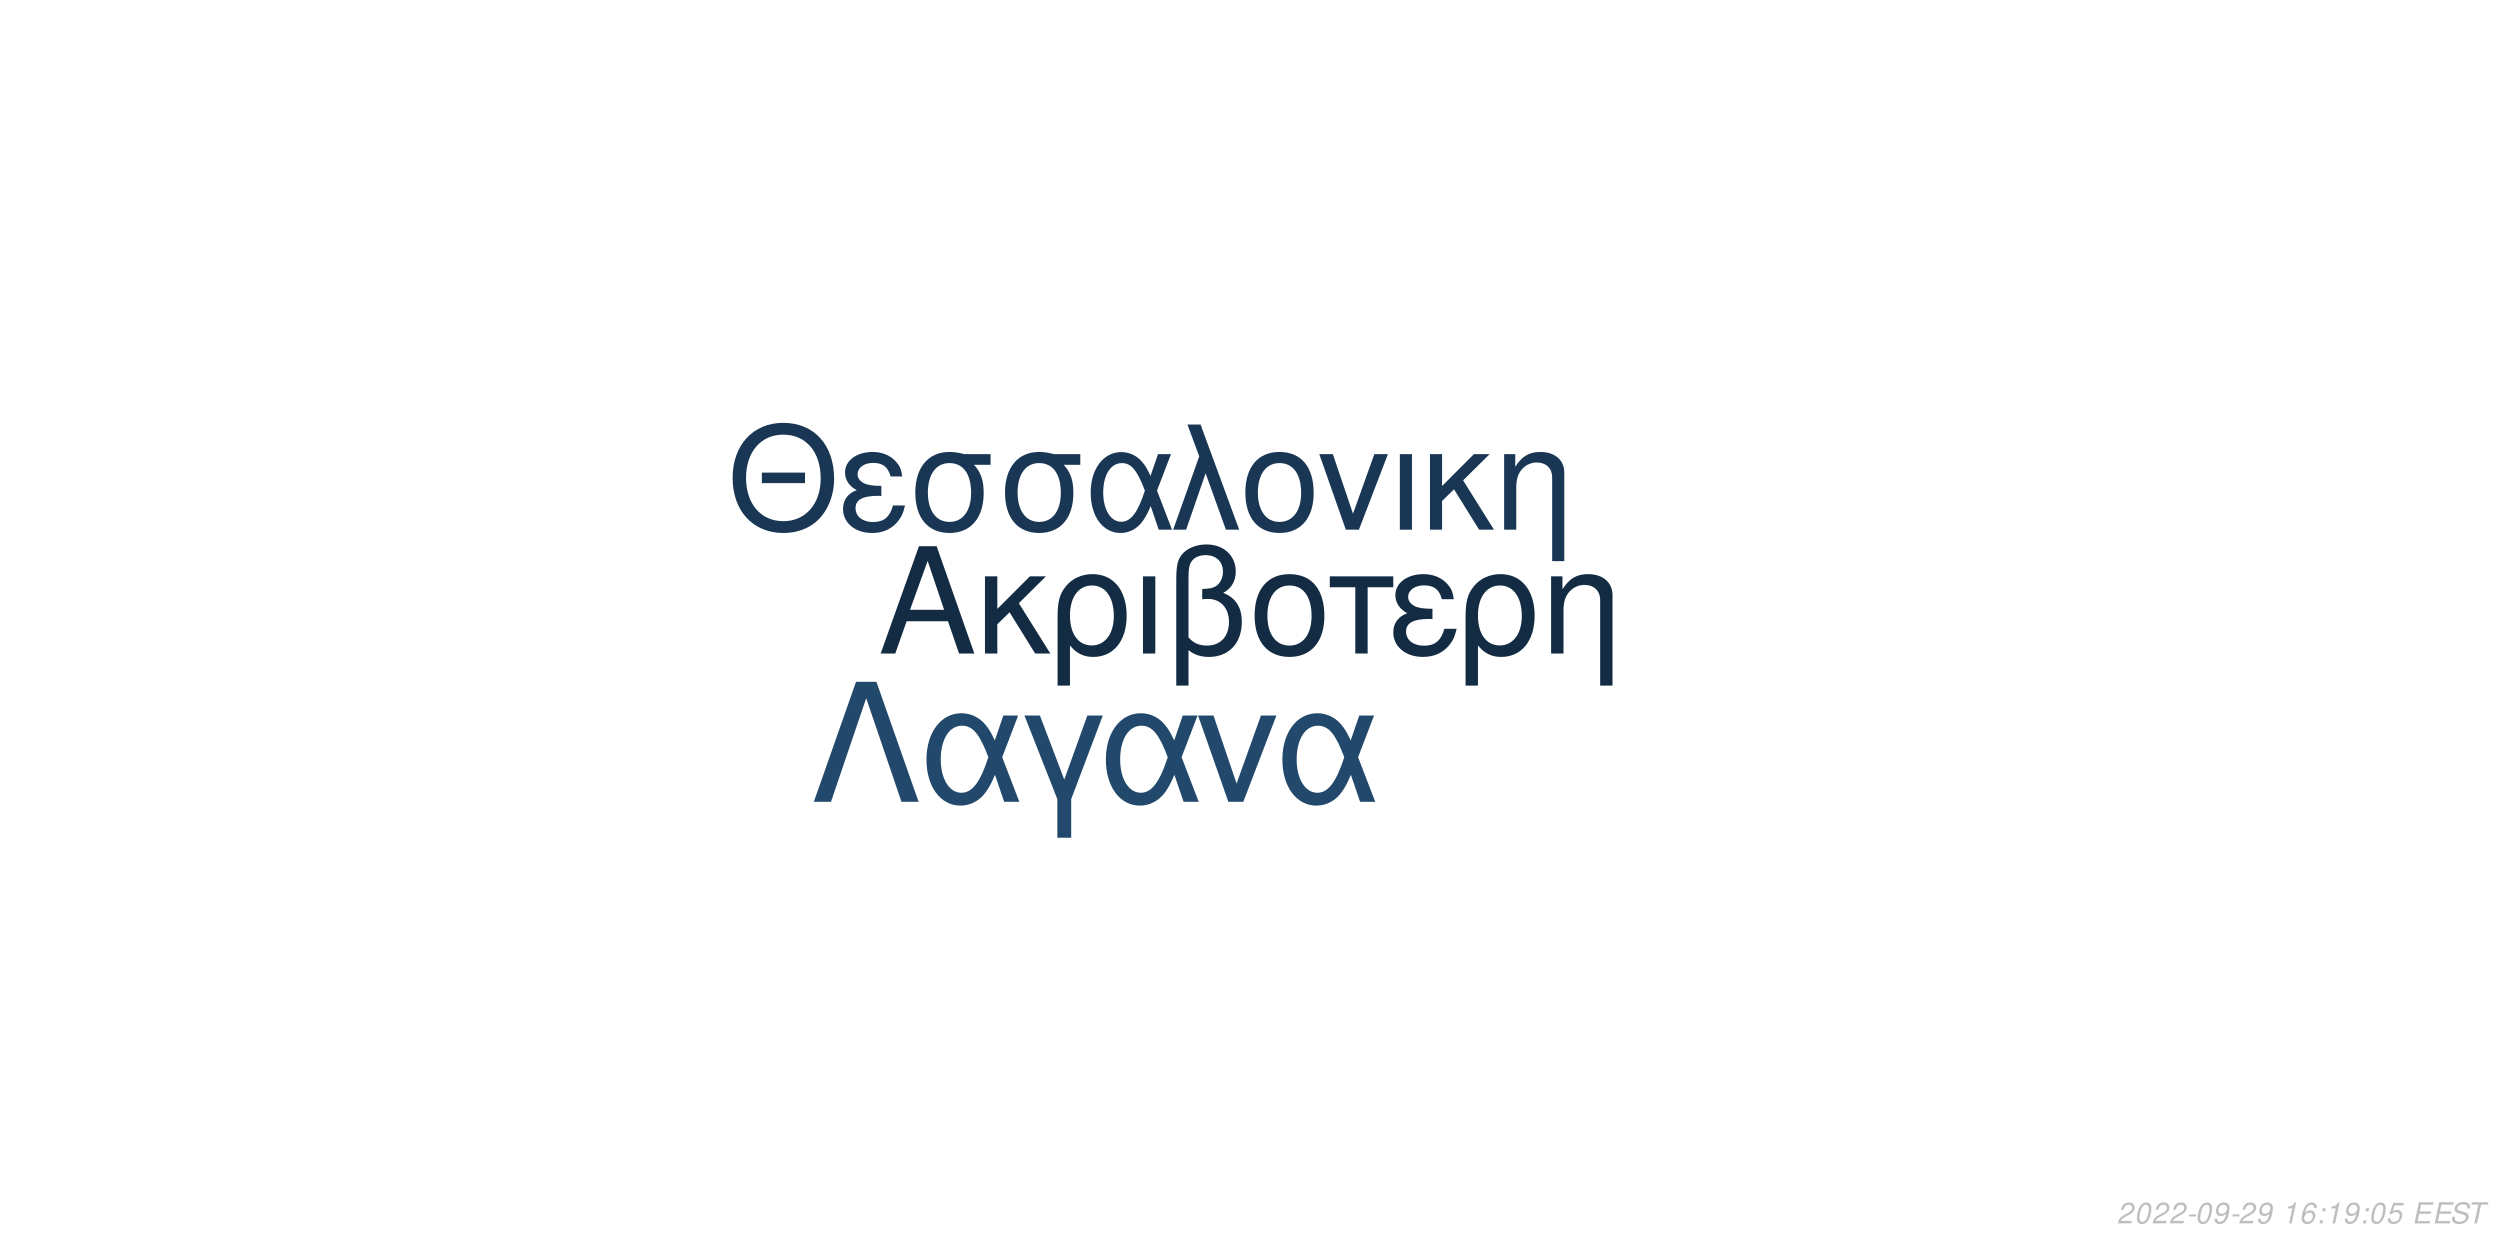
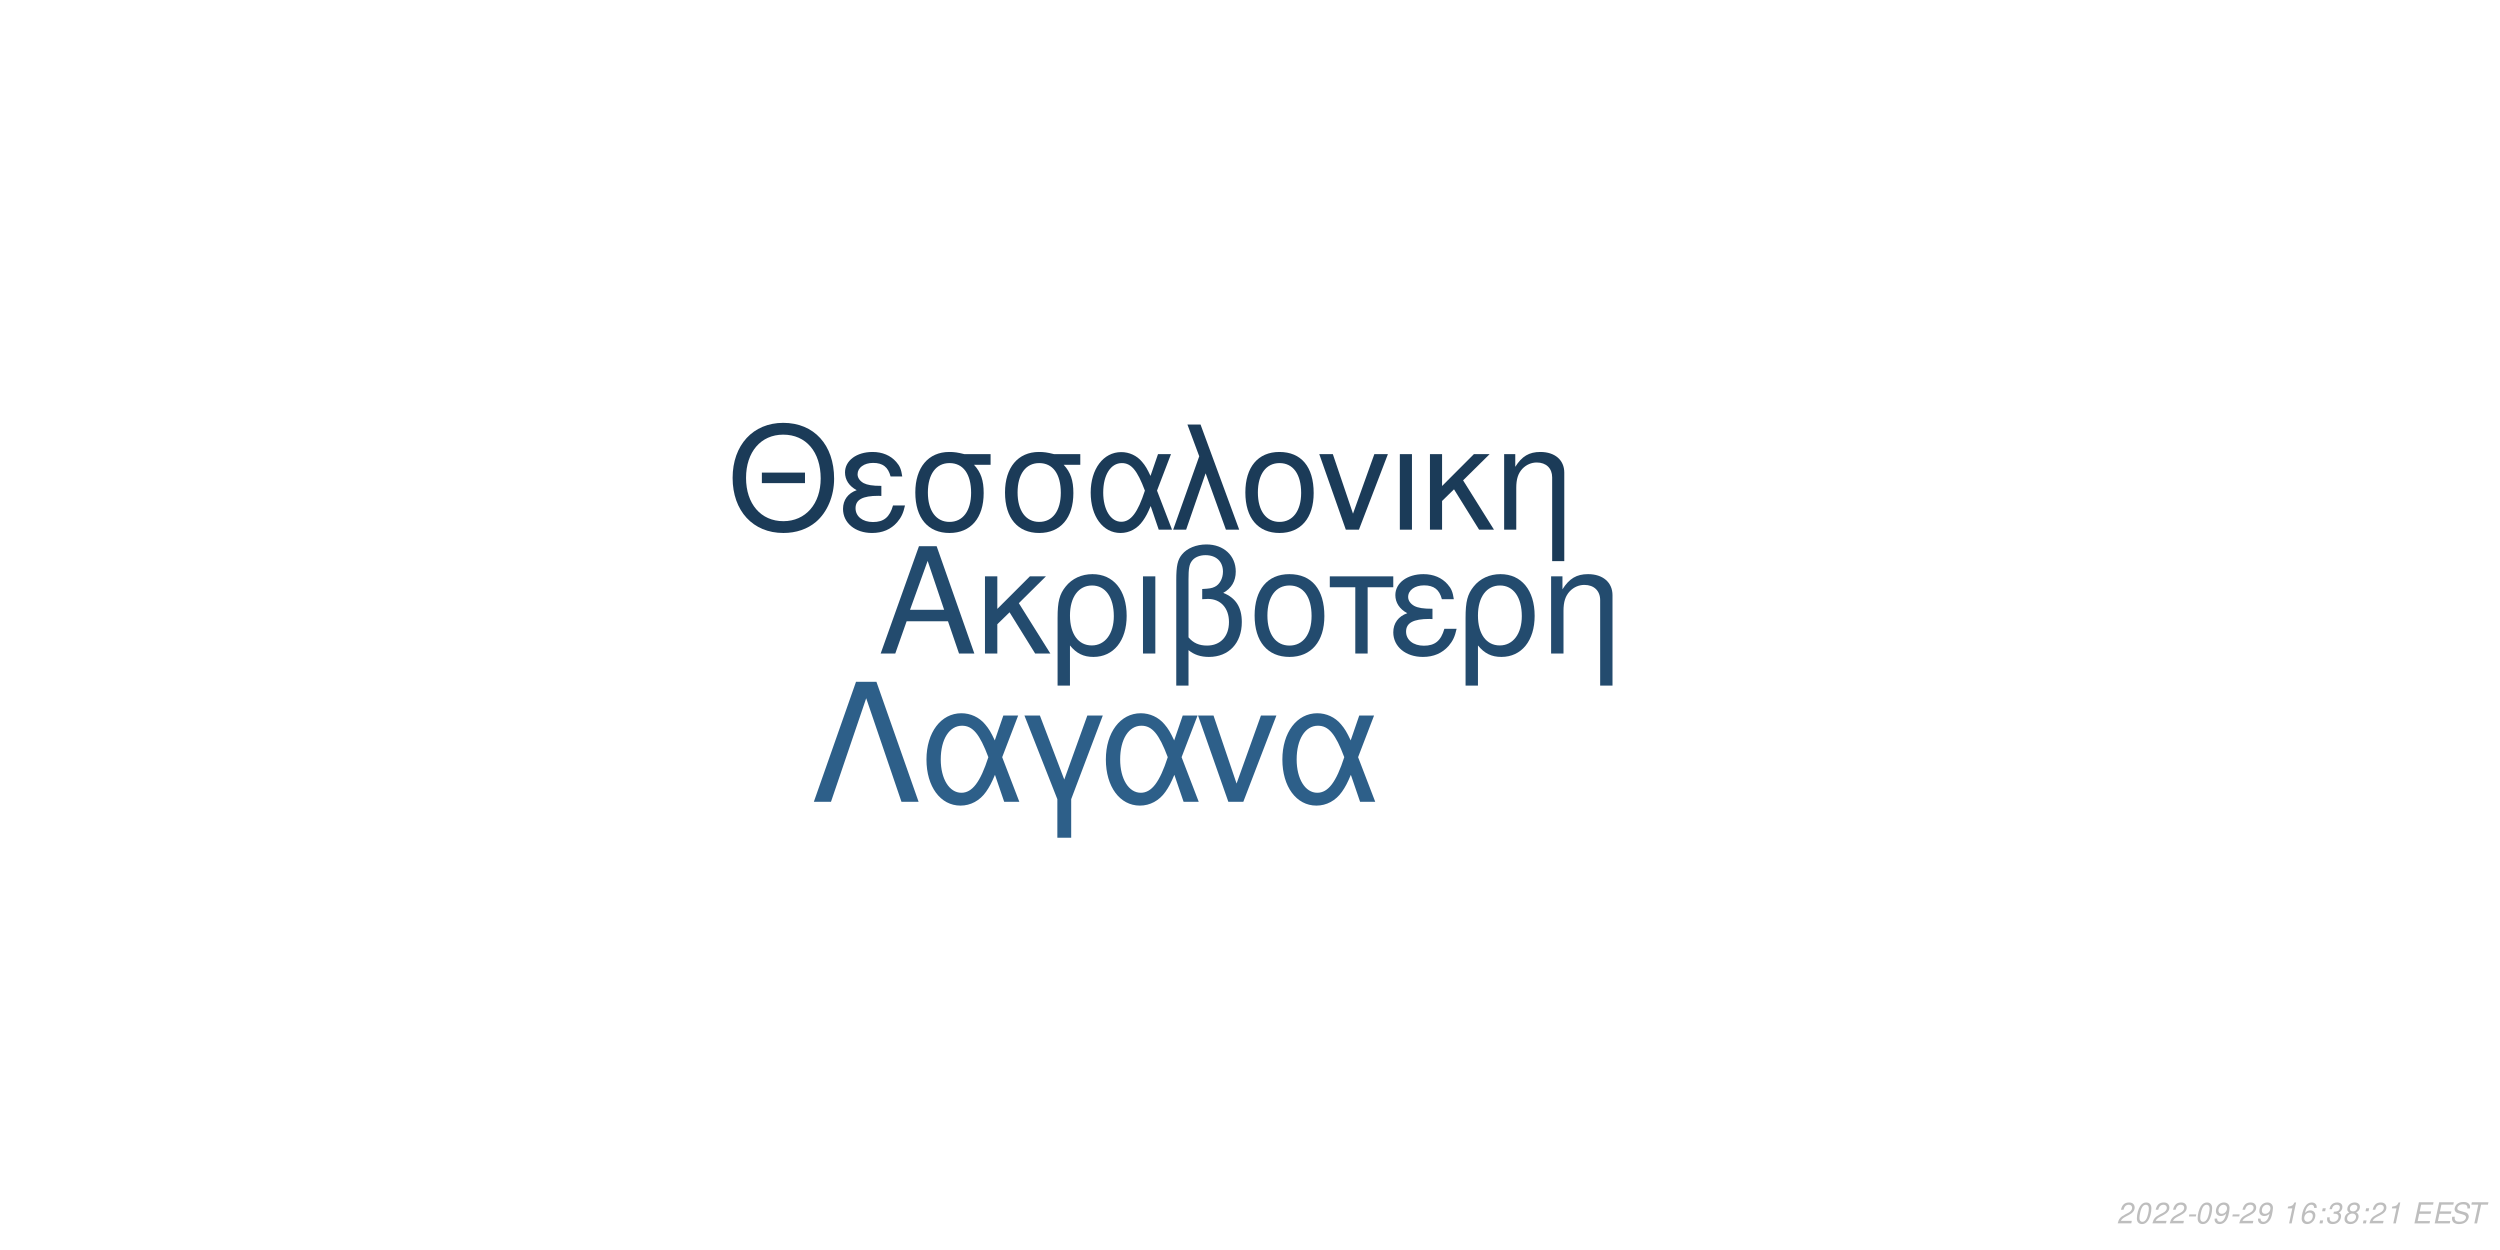
<svg xmlns="http://www.w3.org/2000/svg" xmlns:xlink="http://www.w3.org/1999/xlink" width="864pt" height="432pt" viewBox="0 0 864 432" version="1.1">
  <defs>
    <g>
      <symbol overflow="visible" id="glyph0-0">
        <path style="stroke:none;" d="" />
      </symbol>
      <symbol overflow="visible" id="glyph0-1">
        <path style="stroke:none;" d="M 24.125 -11.141 L 27.938 0 L 33.234 0 L 20.203 -37.094 L 14.094 -37.094 L 0.859 0 L 5.906 0 L 9.828 -11.141 Z M 22.797 -15.109 L 11 -15.109 L 17.094 -32.016 Z M 22.797 -15.109 " />
      </symbol>
      <symbol overflow="visible" id="glyph0-2">
        <path style="stroke:none;" d="M 7.172 -15.422 L 7.172 -26.672 L 2.906 -26.672 L 2.906 0 L 7.172 0 L 7.172 -10.125 L 11.406 -14.25 L 20.25 0 L 25.5 0 L 14.609 -17.406 L 23.969 -26.672 L 18.422 -26.672 Z M 7.172 -15.422 " />
      </symbol>
      <symbol overflow="visible" id="glyph0-3">
        <path style="stroke:none;" d="M 3 11.094 L 7.281 11.094 L 7.281 -2.797 C 9.516 -0.047 11.953 1.172 15.375 1.172 C 22.344 1.172 26.875 -4.422 26.875 -13.031 C 26.875 -21.891 22.297 -27.438 15.062 -27.438 C 11.297 -27.438 7.984 -25.906 5.797 -23.156 C 3.672 -20.516 3 -17.969 3 -12.359 Z M 14.906 -23.516 C 19.547 -23.516 22.438 -19.438 22.438 -12.922 C 22.438 -6.812 19.391 -2.797 14.812 -2.797 C 10.172 -2.797 7.281 -6.766 7.281 -13.125 C 7.281 -19.484 10.234 -23.516 14.906 -23.516 Z M 14.906 -23.516 " />
      </symbol>
      <symbol overflow="visible" id="glyph0-4">
        <path style="stroke:none;" d="M 3.516 0 L 7.781 0 L 7.781 -26.672 L 3.516 -26.672 Z M 3.516 0 " />
      </symbol>
      <symbol overflow="visible" id="glyph0-5">
        <path style="stroke:none;" d="M 4.016 11.094 L 8.25 11.094 L 8.25 -1.172 C 10.172 0.406 12.422 1.172 15.312 1.172 C 22.188 1.172 26.672 -3.609 26.672 -10.891 C 26.672 -15.984 24.578 -19.234 20.25 -20.969 C 23.109 -22.547 24.578 -25.031 24.578 -28.344 C 24.578 -33.844 20.406 -37.703 14.453 -37.703 C 10.938 -37.703 7.734 -36.391 6 -34.25 C 4.484 -32.422 4.016 -30.328 4.016 -25.391 Z M 8.25 -25.656 C 8.25 -29.359 8.5 -30.844 9.469 -32.062 C 10.375 -33.281 12.156 -34 14.094 -34 C 17.812 -34 20.156 -31.812 20.156 -28.297 C 20.156 -25.953 18.984 -23.812 17.297 -23.047 C 16.281 -22.547 15.469 -22.438 12.984 -22.297 L 12.984 -18.781 C 13.734 -18.828 14.344 -18.875 14.969 -18.875 C 19.344 -18.875 22.234 -15.719 22.234 -10.891 C 22.234 -5.906 19.281 -2.75 14.656 -2.75 C 11.953 -2.75 9.922 -3.609 8.25 -5.594 Z M 8.25 -25.656 " />
      </symbol>
      <symbol overflow="visible" id="glyph0-6">
        <path style="stroke:none;" d="M 14.094 -27.438 C 6.562 -27.438 2.094 -22.094 2.094 -13.125 C 2.094 -4.125 6.562 1.172 14.141 1.172 C 21.672 1.172 26.203 -4.172 26.203 -12.922 C 26.203 -22.188 21.828 -27.438 14.094 -27.438 Z M 14.141 -23.516 C 18.938 -23.516 21.781 -19.594 21.781 -12.984 C 21.781 -6.672 18.828 -2.75 14.141 -2.75 C 9.422 -2.75 6.516 -6.672 6.516 -13.125 C 6.516 -19.594 9.422 -23.516 14.141 -23.516 Z M 14.141 -23.516 " />
      </symbol>
      <symbol overflow="visible" id="glyph0-7">
        <path style="stroke:none;" d="M 7.891 0 L 12.156 0 L 12.156 -22.906 L 21.016 -22.906 L 21.016 -26.672 L -0.922 -26.672 L -0.922 -22.906 L 7.891 -22.906 Z M 7.891 0 " />
      </symbol>
      <symbol overflow="visible" id="glyph0-8">
        <path style="stroke:none;" d="M 14.562 -15.469 C 11.344 -15.469 9.562 -15.781 8.297 -16.438 C 6.922 -17.203 6.156 -18.328 6.156 -19.547 C 6.156 -21.891 8.453 -23.562 11.656 -23.562 C 15.062 -23.562 16.953 -22.094 17.812 -18.781 L 21.938 -18.781 C 21.578 -21.266 21.062 -22.5 19.797 -23.922 C 17.812 -26.203 14.906 -27.438 11.453 -27.438 C 5.797 -27.438 1.734 -24.375 1.734 -20.203 C 1.734 -17.609 3.156 -15.375 5.859 -13.938 C 2.797 -12.875 1.016 -10.484 1.016 -7.328 C 1.016 -2.391 5.297 1.172 11.25 1.172 C 14.969 1.172 17.906 -0.109 20.156 -2.641 C 21.578 -4.328 22.297 -5.797 22.906 -8.547 L 18.672 -8.547 C 17.5 -4.422 15.422 -2.703 11.609 -2.703 C 7.938 -2.703 5.438 -4.688 5.438 -7.578 C 5.438 -10.578 7.938 -11.953 13.484 -11.953 C 13.641 -11.953 14.094 -11.953 14.562 -11.906 Z M 14.562 -15.469 " />
      </symbol>
      <symbol overflow="visible" id="glyph0-9">
        <path style="stroke:none;" d="M 3.562 -26.672 L 3.562 0 L 7.844 0 L 7.844 -14.703 C 7.844 -17.906 8.5 -19.891 10.031 -21.531 C 11.406 -22.953 13.188 -23.719 15.062 -23.719 C 18.375 -23.719 20.516 -21.672 20.516 -18.469 L 20.516 11.094 L 24.781 11.094 L 24.781 -20.156 C 24.781 -24.578 21.469 -27.438 16.328 -27.438 C 12.359 -27.438 9.828 -25.906 7.484 -22.188 L 7.484 -26.672 Z M 3.562 -26.672 " />
      </symbol>
      <symbol overflow="visible" id="glyph1-0">
        <path style="stroke:none;" d="" />
      </symbol>
      <symbol overflow="visible" id="glyph1-1">
        <path style="stroke:none;" d="M 26.859 -19.734 L 11.953 -19.734 L 11.953 -16.094 L 26.859 -16.094 Z M 19.328 -36.922 C 8.922 -36.922 1.844 -29.25 1.844 -17.891 C 1.844 -6.484 8.875 1.141 19.391 1.141 C 23.812 1.141 27.703 -0.203 30.641 -2.688 C 34.578 -6.031 36.922 -11.656 36.922 -17.594 C 36.922 -29.297 30 -36.922 19.328 -36.922 Z M 19.328 -32.844 C 27.203 -32.844 32.281 -26.906 32.281 -17.688 C 32.281 -8.922 27.062 -2.938 19.391 -2.938 C 11.609 -2.938 6.484 -8.922 6.484 -17.891 C 6.484 -26.859 11.609 -32.844 19.328 -32.844 Z M 19.328 -32.844 " />
      </symbol>
      <symbol overflow="visible" id="glyph1-2">
        <path style="stroke:none;" d="M 14.25 -15.141 C 11.109 -15.141 9.375 -15.453 8.125 -16.094 C 6.781 -16.844 6.031 -17.938 6.031 -19.141 C 6.031 -21.422 8.266 -23.078 11.406 -23.078 C 14.75 -23.078 16.594 -21.625 17.438 -18.391 L 21.469 -18.391 C 21.125 -20.828 20.625 -22.031 19.391 -23.422 C 17.438 -25.656 14.594 -26.859 11.219 -26.859 C 5.688 -26.859 1.688 -23.875 1.688 -19.781 C 1.688 -17.234 3.094 -15.047 5.734 -13.656 C 2.734 -12.609 1 -10.266 1 -7.172 C 1 -2.344 5.188 1.141 11.016 1.141 C 14.656 1.141 17.547 -0.094 19.734 -2.594 C 21.125 -4.234 21.828 -5.688 22.422 -8.375 L 18.281 -8.375 C 17.141 -4.328 15.094 -2.641 11.359 -2.641 C 7.766 -2.641 5.328 -4.578 5.328 -7.422 C 5.328 -10.359 7.766 -11.703 13.203 -11.703 C 13.359 -11.703 13.797 -11.703 14.25 -11.656 Z M 14.25 -15.141 " />
      </symbol>
      <symbol overflow="visible" id="glyph1-3">
        <path style="stroke:none;" d="M 29 -26.109 L 19.938 -26.109 C 17.594 -26.703 16.438 -26.859 14.703 -26.859 C 7.469 -26.859 2.984 -21.469 2.984 -12.859 C 2.984 -4.031 7.375 1.141 14.797 1.141 C 22.172 1.141 26.609 -4.078 26.609 -12.656 C 26.609 -17.047 25.656 -19.828 23.266 -22.422 L 29 -22.422 Z M 14.797 -23.016 C 19.531 -23.016 22.266 -19.234 22.266 -12.75 C 22.266 -6.531 19.438 -2.688 14.797 -2.688 C 10.172 -2.688 7.328 -6.531 7.328 -12.859 C 7.328 -19.188 10.172 -23.016 14.797 -23.016 Z M 14.797 -23.016 " />
      </symbol>
      <symbol overflow="visible" id="glyph1-4">
        <path style="stroke:none;" d="M 29.344 -26.109 L 24.859 -26.109 L 22.266 -18.578 C 21.125 -21.031 20.484 -22.125 19.328 -23.469 C 17.547 -25.609 14.906 -26.812 12.156 -26.812 C 5.984 -26.812 1.594 -20.984 1.594 -12.812 C 1.594 -4.578 5.828 1.141 11.906 1.141 C 14.953 1.141 17.734 -0.344 19.625 -3.047 C 20.672 -4.531 21.281 -5.688 22.328 -8.172 L 25.109 0 L 29.703 0 L 24.516 -13.5 Z M 20.328 -13.5 C 17.891 -5.922 15.453 -2.734 12.156 -2.734 C 8.516 -2.734 5.922 -6.922 5.922 -12.812 C 5.922 -18.938 8.516 -23.016 12.359 -23.016 C 15.594 -23.016 17.688 -20.531 20.328 -13.5 Z M 20.328 -13.5 " />
      </symbol>
      <symbol overflow="visible" id="glyph1-5">
        <path style="stroke:none;" d="M 1.094 0 L 5.578 0 L 12.312 -19.484 L 19.328 0 L 23.922 0 L 10.562 -36.328 L 6.031 -36.328 L 10.109 -25.359 Z M 1.094 0 " />
      </symbol>
      <symbol overflow="visible" id="glyph1-6">
        <path style="stroke:none;" d="M 13.797 -26.859 C 6.422 -26.859 2.047 -21.625 2.047 -12.859 C 2.047 -4.031 6.422 1.141 13.859 1.141 C 21.234 1.141 25.656 -4.078 25.656 -12.656 C 25.656 -21.719 21.375 -26.859 13.797 -26.859 Z M 13.859 -23.016 C 18.531 -23.016 21.328 -19.188 21.328 -12.703 C 21.328 -6.531 18.438 -2.688 13.859 -2.688 C 9.219 -2.688 6.375 -6.531 6.375 -12.859 C 6.375 -19.188 9.219 -23.016 13.859 -23.016 Z M 13.859 -23.016 " />
      </symbol>
      <symbol overflow="visible" id="glyph1-7">
        <path style="stroke:none;" d="M 14.297 0 L 24.312 -26.109 L 19.625 -26.109 L 12.25 -5.531 L 5.281 -26.109 L 0.594 -26.109 L 9.766 0 Z M 14.297 0 " />
      </symbol>
      <symbol overflow="visible" id="glyph1-8">
        <path style="stroke:none;" d="M 3.438 0 L 7.625 0 L 7.625 -26.109 L 3.438 -26.109 Z M 3.438 0 " />
      </symbol>
      <symbol overflow="visible" id="glyph1-9">
        <path style="stroke:none;" d="M 7.031 -15.094 L 7.031 -26.109 L 2.844 -26.109 L 2.844 0 L 7.031 0 L 7.031 -9.922 L 11.156 -13.953 L 19.828 0 L 24.969 0 L 14.297 -17.047 L 23.469 -26.109 L 18.031 -26.109 Z M 7.031 -15.094 " />
      </symbol>
      <symbol overflow="visible" id="glyph1-10">
        <path style="stroke:none;" d="M 3.484 -26.109 L 3.484 0 L 7.672 0 L 7.672 -14.406 C 7.672 -17.547 8.328 -19.484 9.812 -21.078 C 11.156 -22.469 12.906 -23.219 14.75 -23.219 C 17.984 -23.219 20.078 -21.234 20.078 -18.094 L 20.078 10.859 L 24.266 10.859 L 24.266 -19.734 C 24.266 -24.062 21.031 -26.859 16 -26.859 C 12.109 -26.859 9.609 -25.359 7.328 -21.719 L 7.328 -26.109 Z M 3.484 -26.109 " />
      </symbol>
      <symbol overflow="visible" id="glyph2-0">
        <path style="stroke:none;" d="" />
      </symbol>
      <symbol overflow="visible" id="glyph2-1">
        <path style="stroke:none;" d="M 22.531 -41.484 L 15.484 -41.484 L 0.906 0 L 6.828 0 L 19 -35.797 L 31.188 0 L 37.109 0 Z M 22.531 -41.484 " />
      </symbol>
      <symbol overflow="visible" id="glyph2-2">
        <path style="stroke:none;" d="M 33.516 -29.812 L 28.391 -29.812 L 25.438 -21.219 C 24.125 -24.016 23.391 -25.266 22.078 -26.797 C 20.031 -29.25 17.016 -30.609 13.891 -30.609 C 6.828 -30.609 1.828 -23.953 1.828 -14.625 C 1.828 -5.234 6.656 1.312 13.594 1.312 C 17.078 1.312 20.266 -0.391 22.422 -3.469 C 23.609 -5.172 24.297 -6.484 25.5 -9.328 L 28.688 0 L 33.922 0 L 28 -15.422 Z M 23.219 -15.422 C 20.422 -6.766 17.641 -3.125 13.891 -3.125 C 9.734 -3.125 6.766 -7.906 6.766 -14.625 C 6.766 -21.625 9.734 -26.297 14.109 -26.297 C 17.812 -26.297 20.203 -23.453 23.219 -15.422 Z M 23.219 -15.422 " />
      </symbol>
      <symbol overflow="visible" id="glyph2-3">
        <path style="stroke:none;" d="M 12.062 12.406 L 16.844 12.406 L 16.844 -0.906 L 27.766 -29.812 L 22.422 -29.812 L 14.453 -7.688 L 6.031 -29.812 L 0.688 -29.812 L 12.062 -0.906 Z M 12.062 12.406 " />
      </symbol>
      <symbol overflow="visible" id="glyph2-4">
        <path style="stroke:none;" d="M 16.328 0 L 27.766 -29.812 L 22.422 -29.812 L 14 -6.312 L 6.031 -29.812 L 0.688 -29.812 L 11.156 0 Z M 16.328 0 " />
      </symbol>
      <symbol overflow="visible" id="glyph3-0">
        <path style="stroke:none;" d="" />
      </symbol>
      <symbol overflow="visible" id="glyph3-1">
        <path style="stroke:none;" d="M 5.234 -0.875 L 1.469 -0.875 C 1.641 -1.375 2.203 -1.891 3.109 -2.344 L 4.234 -2.938 C 5.562 -3.625 6.219 -4.469 6.219 -5.484 C 6.219 -5.938 6.062 -6.359 5.797 -6.656 C 5.469 -7.047 4.984 -7.234 4.312 -7.234 C 2.766 -7.234 1.891 -6.453 1.484 -4.734 L 2.375 -4.734 C 2.484 -5.188 2.609 -5.484 2.797 -5.75 C 3.094 -6.203 3.609 -6.453 4.188 -6.453 C 4.891 -6.453 5.344 -6.031 5.344 -5.375 C 5.344 -4.703 4.859 -4.094 4.016 -3.656 L 2.984 -3.125 C 1.234 -2.188 0.797 -1.656 0.344 -0.016 L 5.047 -0.016 Z M 5.234 -0.875 " />
      </symbol>
      <symbol overflow="visible" id="glyph3-2">
        <path style="stroke:none;" d="M 4.203 -7.234 C 3.375 -7.234 2.688 -6.812 2.125 -5.984 C 1.484 -5.047 0.984 -3.188 0.984 -1.734 C 0.984 -1.109 1.172 -0.562 1.484 -0.266 C 1.797 0.047 2.281 0.234 2.766 0.234 C 3.625 0.234 4.281 -0.156 4.859 -1.016 C 5.516 -1.953 6 -3.797 6 -5.266 C 6 -6.5 5.328 -7.234 4.203 -7.234 Z M 4.094 -6.453 C 4.734 -6.453 5.125 -5.984 5.125 -5.156 C 5.125 -4.203 4.781 -2.625 4.406 -1.812 C 3.984 -0.938 3.516 -0.547 2.875 -0.547 C 2.25 -0.547 1.875 -1.031 1.875 -1.828 C 1.875 -2.797 2.203 -4.344 2.594 -5.203 C 2.984 -6.047 3.453 -6.453 4.094 -6.453 Z M 4.094 -6.453 " />
      </symbol>
      <symbol overflow="visible" id="glyph3-3">
        <path style="stroke:none;" d="M 3.516 -3.125 L 1.125 -3.125 L 0.969 -2.406 L 3.359 -2.406 Z M 3.516 -3.125 " />
      </symbol>
      <symbol overflow="visible" id="glyph3-4">
        <path style="stroke:none;" d="M 0.844 -1.656 C 0.844 -1.547 0.844 -1.438 0.844 -1.375 C 0.844 -0.406 1.531 0.234 2.578 0.234 C 3.203 0.234 3.766 0.016 4.297 -0.438 C 4.938 -1 5.312 -1.656 5.594 -2.719 C 5.844 -3.672 6.016 -4.766 6.016 -5.375 C 6.016 -5.844 5.844 -6.328 5.547 -6.656 C 5.203 -7.031 4.703 -7.234 4.062 -7.234 C 2.516 -7.234 1.297 -5.938 1.297 -4.266 C 1.297 -3.203 1.984 -2.547 3.047 -2.547 C 3.484 -2.547 3.953 -2.672 4.281 -2.891 C 4.406 -2.984 4.547 -3.078 4.828 -3.344 C 4.438 -1.484 3.703 -0.547 2.703 -0.547 C 2.109 -0.547 1.719 -0.938 1.719 -1.547 L 1.719 -1.656 Z M 3.953 -6.453 C 4.625 -6.453 5.141 -5.953 5.141 -5.281 C 5.141 -4.188 4.312 -3.312 3.297 -3.312 C 2.594 -3.312 2.172 -3.734 2.172 -4.453 C 2.172 -5.562 2.984 -6.453 3.953 -6.453 Z M 3.953 -6.453 " />
      </symbol>
      <symbol overflow="visible" id="glyph3-5">
        <path style="stroke:none;" d="" />
      </symbol>
      <symbol overflow="visible" id="glyph3-6">
        <path style="stroke:none;" d="M 3.703 -5.188 L 2.594 0 L 3.469 0 L 5.016 -7.234 L 4.438 -7.234 C 3.906 -6.156 3.688 -6.016 2.234 -5.812 L 2.109 -5.188 Z M 3.703 -5.188 " />
      </symbol>
      <symbol overflow="visible" id="glyph3-7">
        <path style="stroke:none;" d="M 6.125 -5.344 L 6.141 -5.625 C 6.141 -6.609 5.453 -7.234 4.391 -7.234 C 3.438 -7.234 2.641 -6.719 2.016 -5.703 C 1.422 -4.781 0.938 -2.953 0.938 -1.688 C 0.938 -0.516 1.688 0.234 2.859 0.234 C 3.703 0.234 4.438 -0.156 5 -0.875 C 5.406 -1.422 5.672 -2.156 5.672 -2.766 C 5.672 -3.812 4.969 -4.5 3.906 -4.5 C 3.234 -4.5 2.672 -4.234 2.094 -3.625 C 2.406 -5.375 3.234 -6.453 4.25 -6.453 C 4.703 -6.453 5.062 -6.234 5.172 -5.844 C 5.203 -5.719 5.234 -5.578 5.25 -5.344 Z M 3.656 -3.734 C 4.344 -3.734 4.797 -3.281 4.797 -2.625 C 4.797 -1.469 3.984 -0.547 2.984 -0.547 C 2.297 -0.547 1.812 -1.047 1.812 -1.766 C 1.812 -2.859 2.625 -3.734 3.656 -3.734 Z M 3.656 -3.734 " />
      </symbol>
      <symbol overflow="visible" id="glyph3-8">
        <path style="stroke:none;" d="M 2.359 -1.031 L 1.312 -1.031 L 1.094 0 L 2.141 0 Z M 3.266 -5.234 L 2.219 -5.234 L 2 -4.203 L 3.047 -4.203 Z M 3.266 -5.234 " />
      </symbol>
      <symbol overflow="visible" id="glyph3-9">
-         <path style="stroke:none;" d="M 6.297 -7.094 L 2.594 -7.094 L 1.234 -3.234 L 2.047 -3.234 C 2.656 -3.766 2.938 -3.906 3.531 -3.906 C 4.328 -3.906 4.797 -3.453 4.797 -2.688 C 4.797 -1.438 3.969 -0.547 2.828 -0.547 C 2.031 -0.547 1.609 -0.938 1.578 -1.734 L 0.703 -1.734 L 0.703 -1.516 C 0.703 -0.938 0.844 -0.547 1.188 -0.266 C 1.562 0.062 2.078 0.234 2.703 0.234 C 3.656 0.234 4.391 -0.156 4.984 -0.922 C 5.422 -1.5 5.672 -2.234 5.672 -2.953 C 5.672 -4 4.938 -4.672 3.812 -4.672 C 3.328 -4.672 2.906 -4.547 2.406 -4.234 L 3.109 -6.219 L 6.109 -6.219 Z M 6.297 -7.094 " />
+         <path style="stroke:none;" d="M 2.922 -3.312 C 3.125 -3.344 3.234 -3.344 3.375 -3.344 C 4.203 -3.344 4.688 -3 4.688 -2.406 C 4.688 -1.312 3.906 -0.547 2.781 -0.547 C 2.047 -0.547 1.594 -0.938 1.594 -1.562 C 1.594 -1.719 1.609 -1.844 1.656 -2.094 L 0.766 -2.094 C 0.734 -1.797 0.719 -1.641 0.719 -1.469 C 0.719 -0.375 1.406 0.234 2.641 0.234 C 3.547 0.234 4.297 -0.078 4.812 -0.656 C 5.266 -1.156 5.562 -1.875 5.562 -2.547 C 5.562 -3.125 5.344 -3.453 4.797 -3.734 C 5.641 -4.234 6.016 -4.844 6.016 -5.734 C 6.016 -6.656 5.312 -7.234 4.203 -7.234 C 3.375 -7.234 2.672 -6.938 2.188 -6.375 C 1.891 -6.031 1.703 -5.641 1.516 -4.906 L 2.391 -4.906 C 2.5 -5.359 2.594 -5.594 2.734 -5.812 C 3.047 -6.234 3.516 -6.453 4.078 -6.453 C 4.734 -6.453 5.141 -6.125 5.141 -5.578 C 5.141 -5.188 5.016 -4.797 4.797 -4.547 C 4.516 -4.234 4 -4.062 3.266 -4.062 L 3.078 -4.062 Z M 2.922 -3.312 " />
      </symbol>
      <symbol overflow="visible" id="glyph3-10">
+         <path style="stroke:none;" d="M 4.766 -3.797 C 5.078 -3.969 5.234 -4.078 5.438 -4.234 C 5.812 -4.594 6.062 -5.172 6.062 -5.734 C 6.062 -6.625 5.344 -7.234 4.266 -7.234 C 2.812 -7.234 1.703 -6.219 1.703 -4.875 C 1.703 -4.406 1.875 -4.125 2.359 -3.812 C 1.297 -3.312 0.75 -2.516 0.75 -1.469 C 0.75 -0.438 1.547 0.234 2.812 0.234 C 3.656 0.234 4.359 -0.094 4.938 -0.734 C 5.359 -1.234 5.609 -1.859 5.609 -2.438 C 5.609 -3.047 5.312 -3.516 4.766 -3.797 Z M 4.109 -6.453 C 4.797 -6.453 5.188 -6.125 5.188 -5.578 C 5.188 -5.266 5.062 -4.922 4.859 -4.672 C 4.562 -4.312 4.188 -4.156 3.656 -4.156 C 2.984 -4.156 2.594 -4.453 2.594 -4.984 C 2.594 -5.859 3.203 -6.453 4.109 -6.453 Z M 3.453 -3.406 C 4.234 -3.406 4.734 -2.984 4.734 -2.312 C 4.734 -1.312 3.922 -0.547 2.875 -0.547 C 2.125 -0.547 1.625 -0.969 1.625 -1.625 C 1.625 -2.609 2.438 -3.406 3.453 -3.406 Z M 3.453 -3.406 " />
+       </symbol>
+       <symbol overflow="visible" id="glyph3-11">
        <path style="stroke:none;" d="M 2.547 -3.312 L 6.5 -3.312 L 6.688 -4.141 L 2.719 -4.141 L 3.219 -6.469 L 7.344 -6.469 L 7.516 -7.297 L 2.453 -7.297 L 0.906 0 L 6.125 0 L 6.297 -0.812 L 2.016 -0.812 Z M 2.547 -3.312 " />
      </symbol>
-       <symbol overflow="visible" id="glyph3-11">
+       <symbol overflow="visible" id="glyph3-12">
        <path style="stroke:none;" d="M 7.062 -5.156 C 7.125 -5.438 7.141 -5.562 7.141 -5.703 C 7.141 -6.156 6.938 -6.594 6.594 -6.891 C 6.188 -7.25 5.656 -7.406 4.875 -7.406 C 3.844 -7.406 3.047 -7.125 2.5 -6.562 C 2.094 -6.141 1.781 -5.438 1.781 -4.922 C 1.781 -4.297 2.219 -3.766 2.891 -3.562 L 4.594 -3.094 C 5.406 -2.859 5.734 -2.578 5.734 -2.094 C 5.734 -1.781 5.547 -1.406 5.266 -1.141 C 4.844 -0.766 4.266 -0.578 3.453 -0.578 C 2.328 -0.578 1.812 -0.984 1.812 -1.906 C 1.812 -2.047 1.812 -2.125 1.844 -2.312 L 0.984 -2.312 C 0.906 -2.062 0.891 -1.906 0.891 -1.688 C 0.891 -0.484 1.797 0.234 3.297 0.234 C 4.359 0.234 5.234 -0.062 5.812 -0.609 C 6.344 -1.078 6.688 -1.797 6.688 -2.375 C 6.688 -2.641 6.609 -2.906 6.453 -3.156 C 6.234 -3.5 5.938 -3.703 5.469 -3.828 L 3.75 -4.312 C 2.984 -4.547 2.734 -4.734 2.734 -5.188 C 2.734 -5.547 2.875 -5.844 3.188 -6.109 C 3.547 -6.438 4.031 -6.594 4.703 -6.594 C 5.266 -6.594 5.688 -6.484 5.906 -6.297 C 6.094 -6.125 6.219 -5.797 6.219 -5.516 C 6.219 -5.422 6.203 -5.344 6.188 -5.156 Z M 7.062 -5.156 " />
      </symbol>
-       <symbol overflow="visible" id="glyph3-12">
+       <symbol overflow="visible" id="glyph3-13">
        <path style="stroke:none;" d="M 4.938 -6.469 L 7.312 -6.469 L 7.484 -7.297 L 1.75 -7.297 L 1.578 -6.469 L 3.984 -6.469 L 2.609 0 L 3.547 0 Z M 4.938 -6.469 " />
      </symbol>
    </g>
  </defs>
  <g id="surface1">
    <rect x="0" y="0" width="864" height="432" style="fill:rgb(100%,100%,100%);fill-opacity:1;stroke:none;" />
-     <g style="fill:rgb(7.451%,17.255%,26.667%);fill-opacity:1;">
+     <g style="fill:rgb(13.725%,29.412%,43.137%);fill-opacity:1;">
      <use xlink:href="#glyph0-1" x="303.5" y="225.861" />
      <use xlink:href="#glyph0-2" x="337.5" y="225.861" />
      <use xlink:href="#glyph0-3" x="362.5" y="225.861" />
      <use xlink:href="#glyph0-4" x="391.5" y="225.861" />
      <use xlink:href="#glyph0-5" x="402.5" y="225.861" />
      <use xlink:href="#glyph0-6" x="431.5" y="225.861" />
      <use xlink:href="#glyph0-7" x="460.5" y="225.861" />
      <use xlink:href="#glyph0-8" x="480.5" y="225.861" />
      <use xlink:href="#glyph0-3" x="503.5" y="225.861" />
      <use xlink:href="#glyph0-9" x="532.5" y="225.861" />
    </g>
-     <g style="fill:rgb(9.804%,21.569%,32.941%);fill-opacity:1;">
+     <g style="fill:rgb(10.588%,23.137%,34.51%);fill-opacity:1;">
      <use xlink:href="#glyph1-1" x="251.348" y="183.058" />
      <use xlink:href="#glyph1-2" x="290.348" y="183.058" />
      <use xlink:href="#glyph1-3" x="313.348" y="183.058" />
      <use xlink:href="#glyph1-3" x="344.348" y="183.058" />
      <use xlink:href="#glyph1-4" x="375.348" y="183.058" />
      <use xlink:href="#glyph1-5" x="404.348" y="183.058" />
      <use xlink:href="#glyph1-6" x="428.348" y="183.058" />
      <use xlink:href="#glyph1-7" x="455.348" y="183.058" />
      <use xlink:href="#glyph1-8" x="480.348" y="183.058" />
      <use xlink:href="#glyph1-9" x="491.348" y="183.058" />
      <use xlink:href="#glyph1-10" x="516.348" y="183.058" />
    </g>
-     <g style="fill:rgb(13.333%,28.627%,42.353%);fill-opacity:1;">
+     <g style="fill:rgb(17.647%,37.255%,53.725%);fill-opacity:1;">
      <use xlink:href="#glyph2-1" x="280.359" y="277.105" />
      <use xlink:href="#glyph2-2" x="318.359" y="277.105" />
      <use xlink:href="#glyph2-3" x="353.359" y="277.105" />
      <use xlink:href="#glyph2-2" x="380.359" y="277.105" />
      <use xlink:href="#glyph2-4" x="413.359" y="277.105" />
      <use xlink:href="#glyph2-2" x="441.359" y="277.105" />
    </g>
    <g style="fill:rgb(74.51%,74.51%,74.51%);fill-opacity:1;">
      <use xlink:href="#glyph3-1" x="731.52" y="422.81" />
      <use xlink:href="#glyph3-2" x="737.52" y="422.81" />
      <use xlink:href="#glyph3-1" x="743.52" y="422.81" />
      <use xlink:href="#glyph3-1" x="749.52" y="422.81" />
      <use xlink:href="#glyph3-3" x="755.52" y="422.81" />
      <use xlink:href="#glyph3-2" x="758.52" y="422.81" />
      <use xlink:href="#glyph3-4" x="764.52" y="422.81" />
      <use xlink:href="#glyph3-3" x="770.52" y="422.81" />
      <use xlink:href="#glyph3-1" x="773.52" y="422.81" />
      <use xlink:href="#glyph3-4" x="779.52" y="422.81" />
      <use xlink:href="#glyph3-5" x="785.52" y="422.81" />
      <use xlink:href="#glyph3-6" x="788.52" y="422.81" />
      <use xlink:href="#glyph3-7" x="794.52" y="422.81" />
      <use xlink:href="#glyph3-8" x="800.52" y="422.81" />
-       <use xlink:href="#glyph3-6" x="803.52" y="422.81" />
-       <use xlink:href="#glyph3-4" x="809.52" y="422.81" />
+       <use xlink:href="#glyph3-9" x="803.52" y="422.81" />
+       <use xlink:href="#glyph3-10" x="809.52" y="422.81" />
      <use xlink:href="#glyph3-8" x="815.52" y="422.81" />
-       <use xlink:href="#glyph3-2" x="818.52" y="422.81" />
-       <use xlink:href="#glyph3-9" x="824.52" y="422.81" />
+       <use xlink:href="#glyph3-1" x="818.52" y="422.81" />
+       <use xlink:href="#glyph3-6" x="824.52" y="422.81" />
      <use xlink:href="#glyph3-5" x="830.52" y="422.81" />
-       <use xlink:href="#glyph3-10" x="833.52" y="422.81" />
-       <use xlink:href="#glyph3-10" x="840.52" y="422.81" />
-       <use xlink:href="#glyph3-11" x="846.52" y="422.81" />
-       <use xlink:href="#glyph3-12" x="852.52" y="422.81" />
+       <use xlink:href="#glyph3-11" x="833.52" y="422.81" />
+       <use xlink:href="#glyph3-11" x="840.52" y="422.81" />
+       <use xlink:href="#glyph3-12" x="846.52" y="422.81" />
+       <use xlink:href="#glyph3-13" x="852.52" y="422.81" />
    </g>
  </g>
</svg>
